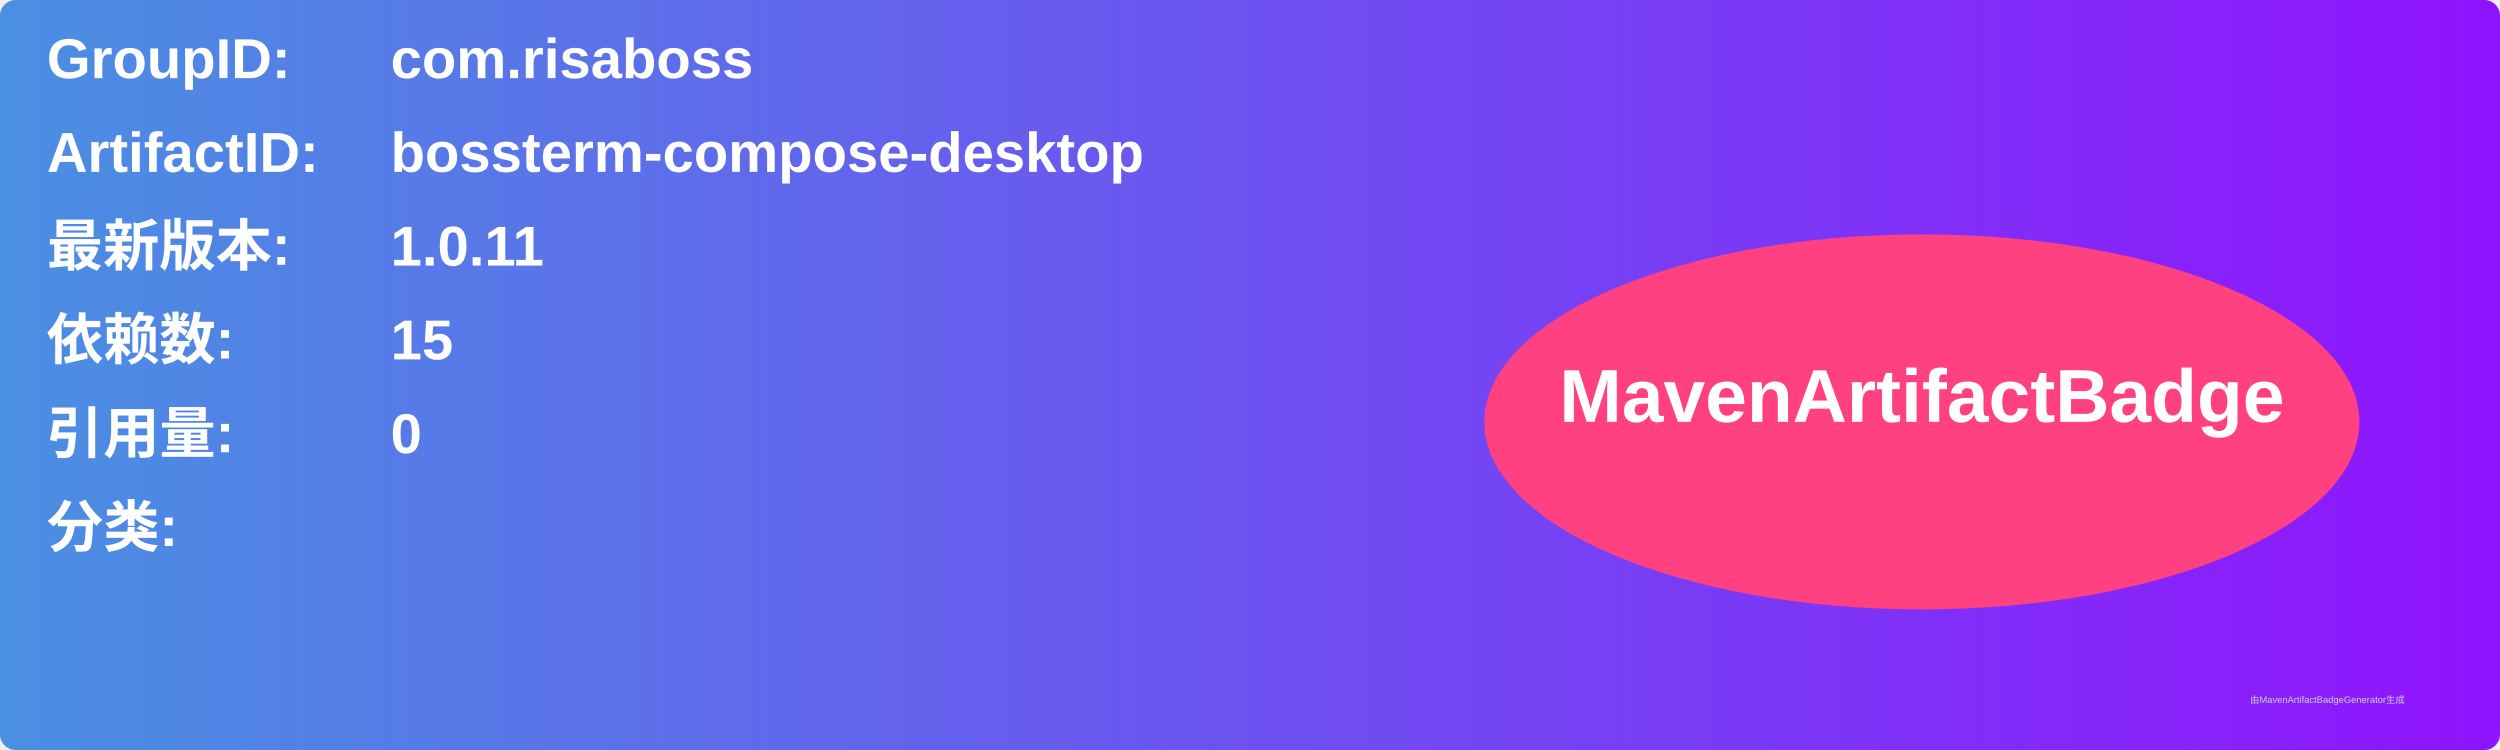
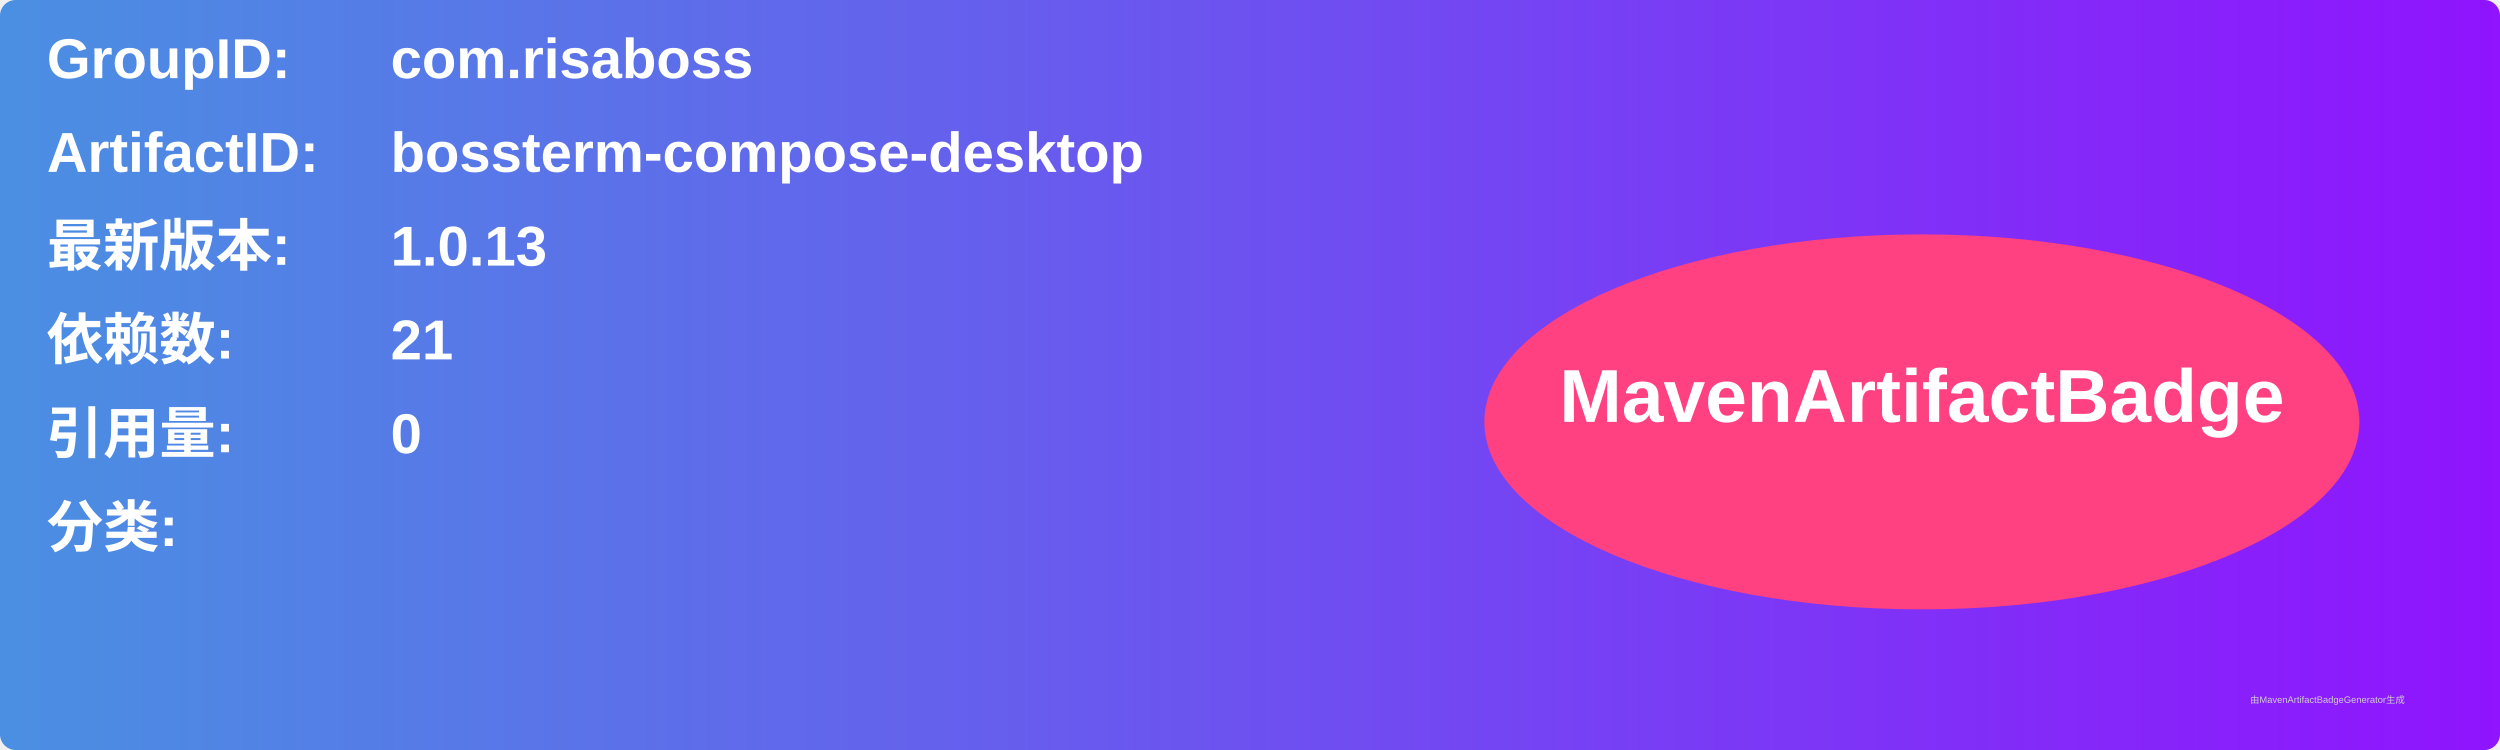
<svg xmlns="http://www.w3.org/2000/svg" width="800" height="240" viewBox="0 0 800 240">
  <linearGradient id="grad" x1="0%" y1="0%" x2="100%" y2="0%">
    <stop offset="0%" stop-color="#4a90e2" />
    <stop offset="100%" stop-color="#9013fe" />
  </linearGradient>
  <rect width="100%" height="100%" rx="5" ry="5" fill="url(#grad)" />
  <g transform="translate(15, 15)">
    <text x="0" y="10" font-family="Arial" font-size="18" fill="white" font-weight="bold" width="260">GroupID:</text>
    <text x="110" y="10" font-family="Arial" font-size="18" fill="white" font-weight="bold" width="460">com.risaboss</text>
    <text x="0" y="40" font-family="Arial" font-size="18" fill="white" font-weight="bold" width="260">ArtifactID:</text>
    <text x="110" y="40" font-family="Arial" font-size="18" fill="white" font-weight="bold" width="460">bossterm-compose-desktop</text>
    <text x="0" y="70" font-family="Arial" font-size="18" fill="white" font-weight="bold">最新版本:</text>
    <text x="110" y="70" font-family="Arial" font-size="18" fill="white" font-weight="bold">
-       <tspan font-weight="bold">1.0.11</tspan>
+       <tspan font-weight="bold">1.0.13</tspan>
    </text>
    <text x="0" y="100" font-family="Arial" font-size="18" fill="white" font-weight="bold">依赖数: </text>
    <text x="110" y="100" font-family="Arial" font-size="18" fill="white">
-       <tspan font-weight="bold">15</tspan>
+       <tspan font-weight="bold">21</tspan>
    </text>
    <text x="0" y="130" font-family="Arial" font-size="18" fill="white" font-weight="bold">引用量: </text>
    <text x="110" y="130" font-family="Arial" font-size="18" fill="white">
      <tspan font-weight="bold">0</tspan>
    </text>
    <text x="0" y="160" font-family="Arial" font-size="18" fill="white" font-weight="bold">分类:</text>
    <text x="10" y="190" font-family="Arial" font-size="10" fill="white">
      <tspan font-weight="bold" />
    </text>
    <ellipse cx="600" cy="120" rx="140" ry="60" fill="#ff4081" />
    <text x="600" y="120" text-anchor="middle" font-family="Arial" font-size="24" fill="white" font-weight="bold">MavenArtifactBadge</text>
  </g>
  <text x="720" y="225" font-family="Arial" font-size="3" fill="#d0d0d0">由MavenArtifactBadgeGenerator生成</text>
</svg>
